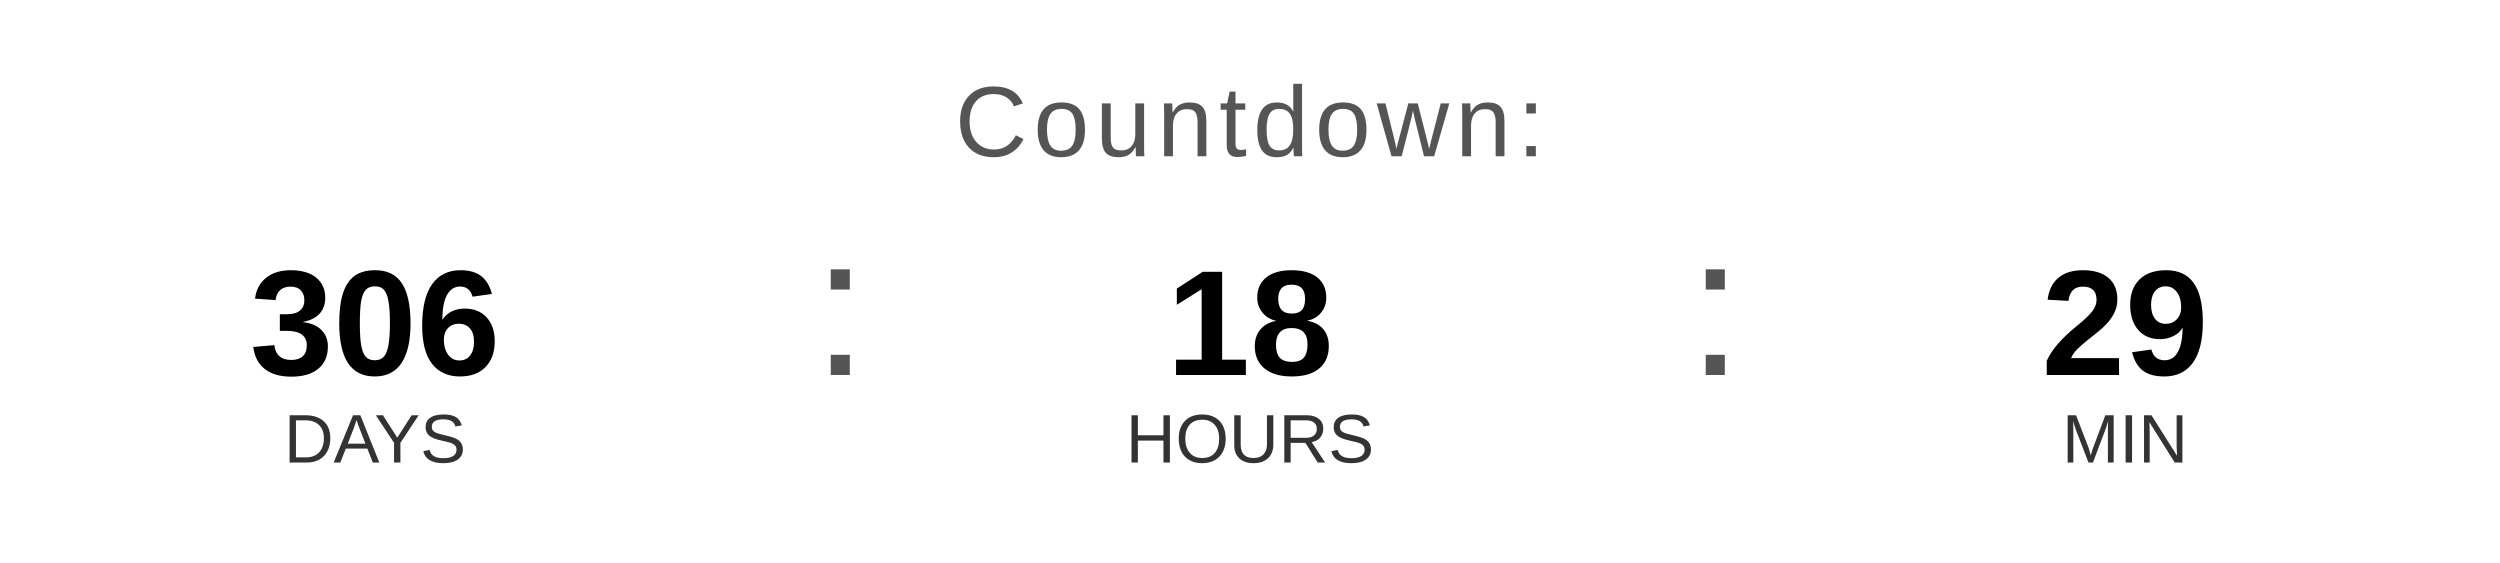
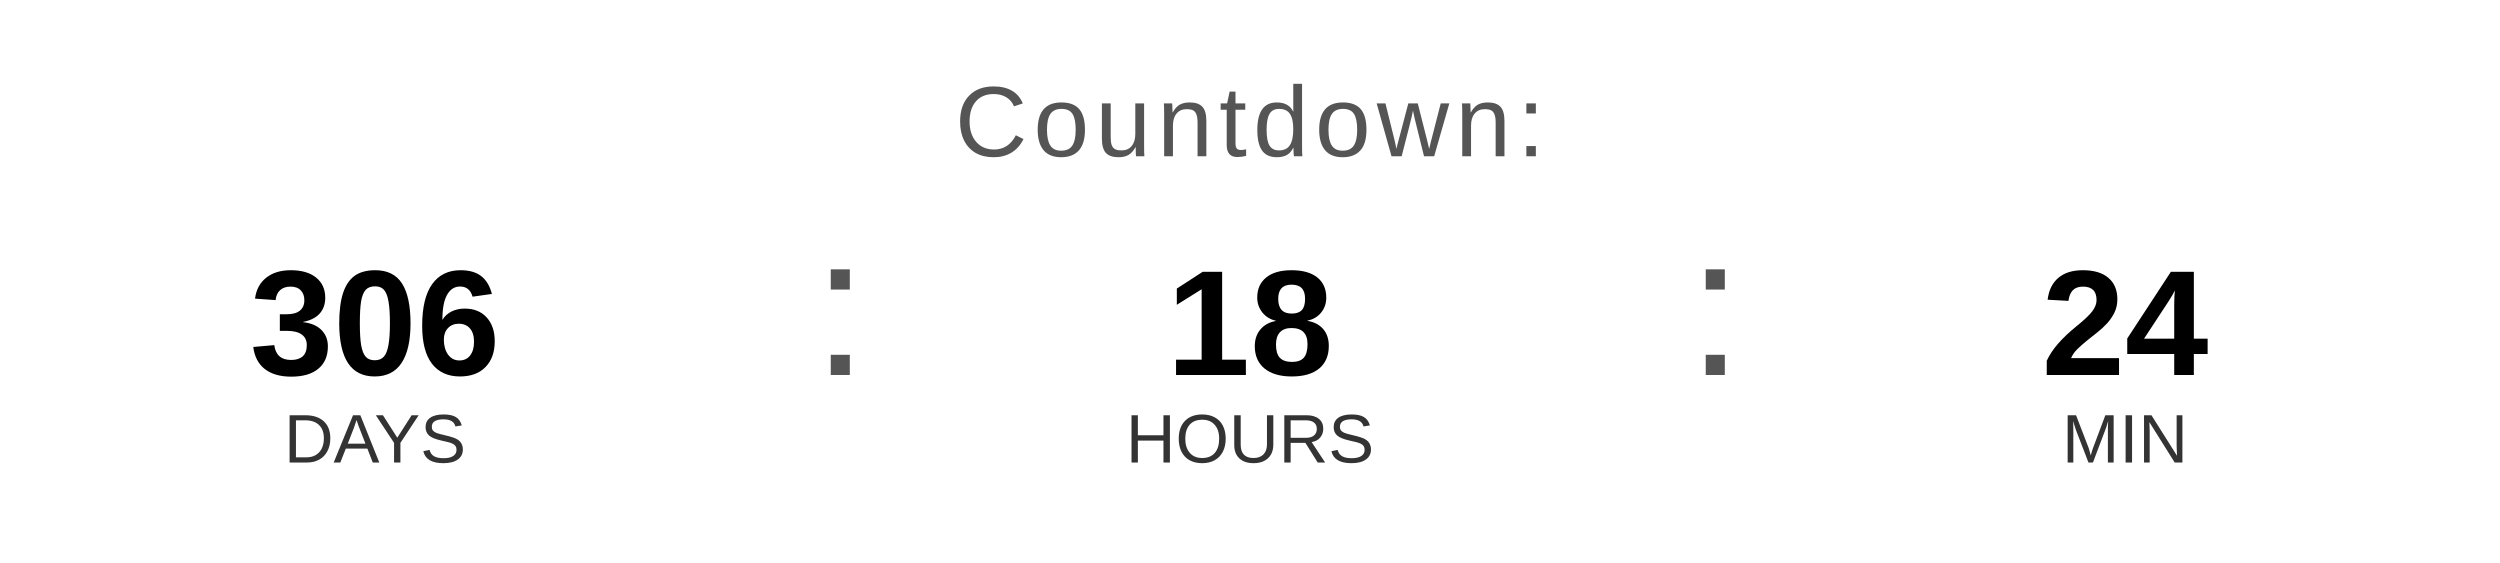
<svg xmlns="http://www.w3.org/2000/svg" width="400" height="90" viewBox="0 0 400 90">
  <text x="200" y="25" font-family="Arial, Helvetica, sans-serif" font-size="16" fill="#555555" text-anchor="middle" letter-spacing="1">
    Countdown:
  </text>
  <text x="60" y="60" font-family="Arial, Helvetica, sans-serif" font-size="24" font-weight="bold" fill="#000000" text-anchor="middle">306</text>
  <text x="60" y="74" font-family="Arial, Helvetica, sans-serif" font-size="11" fill="#333333" text-anchor="middle">DAYS</text>
  <text x="130" y="60" font-family="Arial, sans-serif" font-size="32" fill="#555555">:</text>
  <text x="200" y="60" font-family="Arial, Helvetica, sans-serif" font-size="24" font-weight="bold" fill="#000000" text-anchor="middle">18</text>
  <text x="200" y="74" font-family="Arial, Helvetica, sans-serif" font-size="11" fill="#333333" text-anchor="middle">HOURS</text>
  <text x="270" y="60" font-family="Arial, sans-serif" font-size="32" fill="#555555">:</text>
-   <text x="340" y="60" font-family="Arial, Helvetica, sans-serif" font-size="24" font-weight="bold" fill="#000000" text-anchor="middle">29</text>
+   <text x="340" y="60" font-family="Arial, Helvetica, sans-serif" font-size="24" font-weight="bold" fill="#000000" text-anchor="middle">24</text>
  <text x="340" y="74" font-family="Arial, Helvetica, sans-serif" font-size="11" fill="#333333" text-anchor="middle">MIN</text>
</svg>
